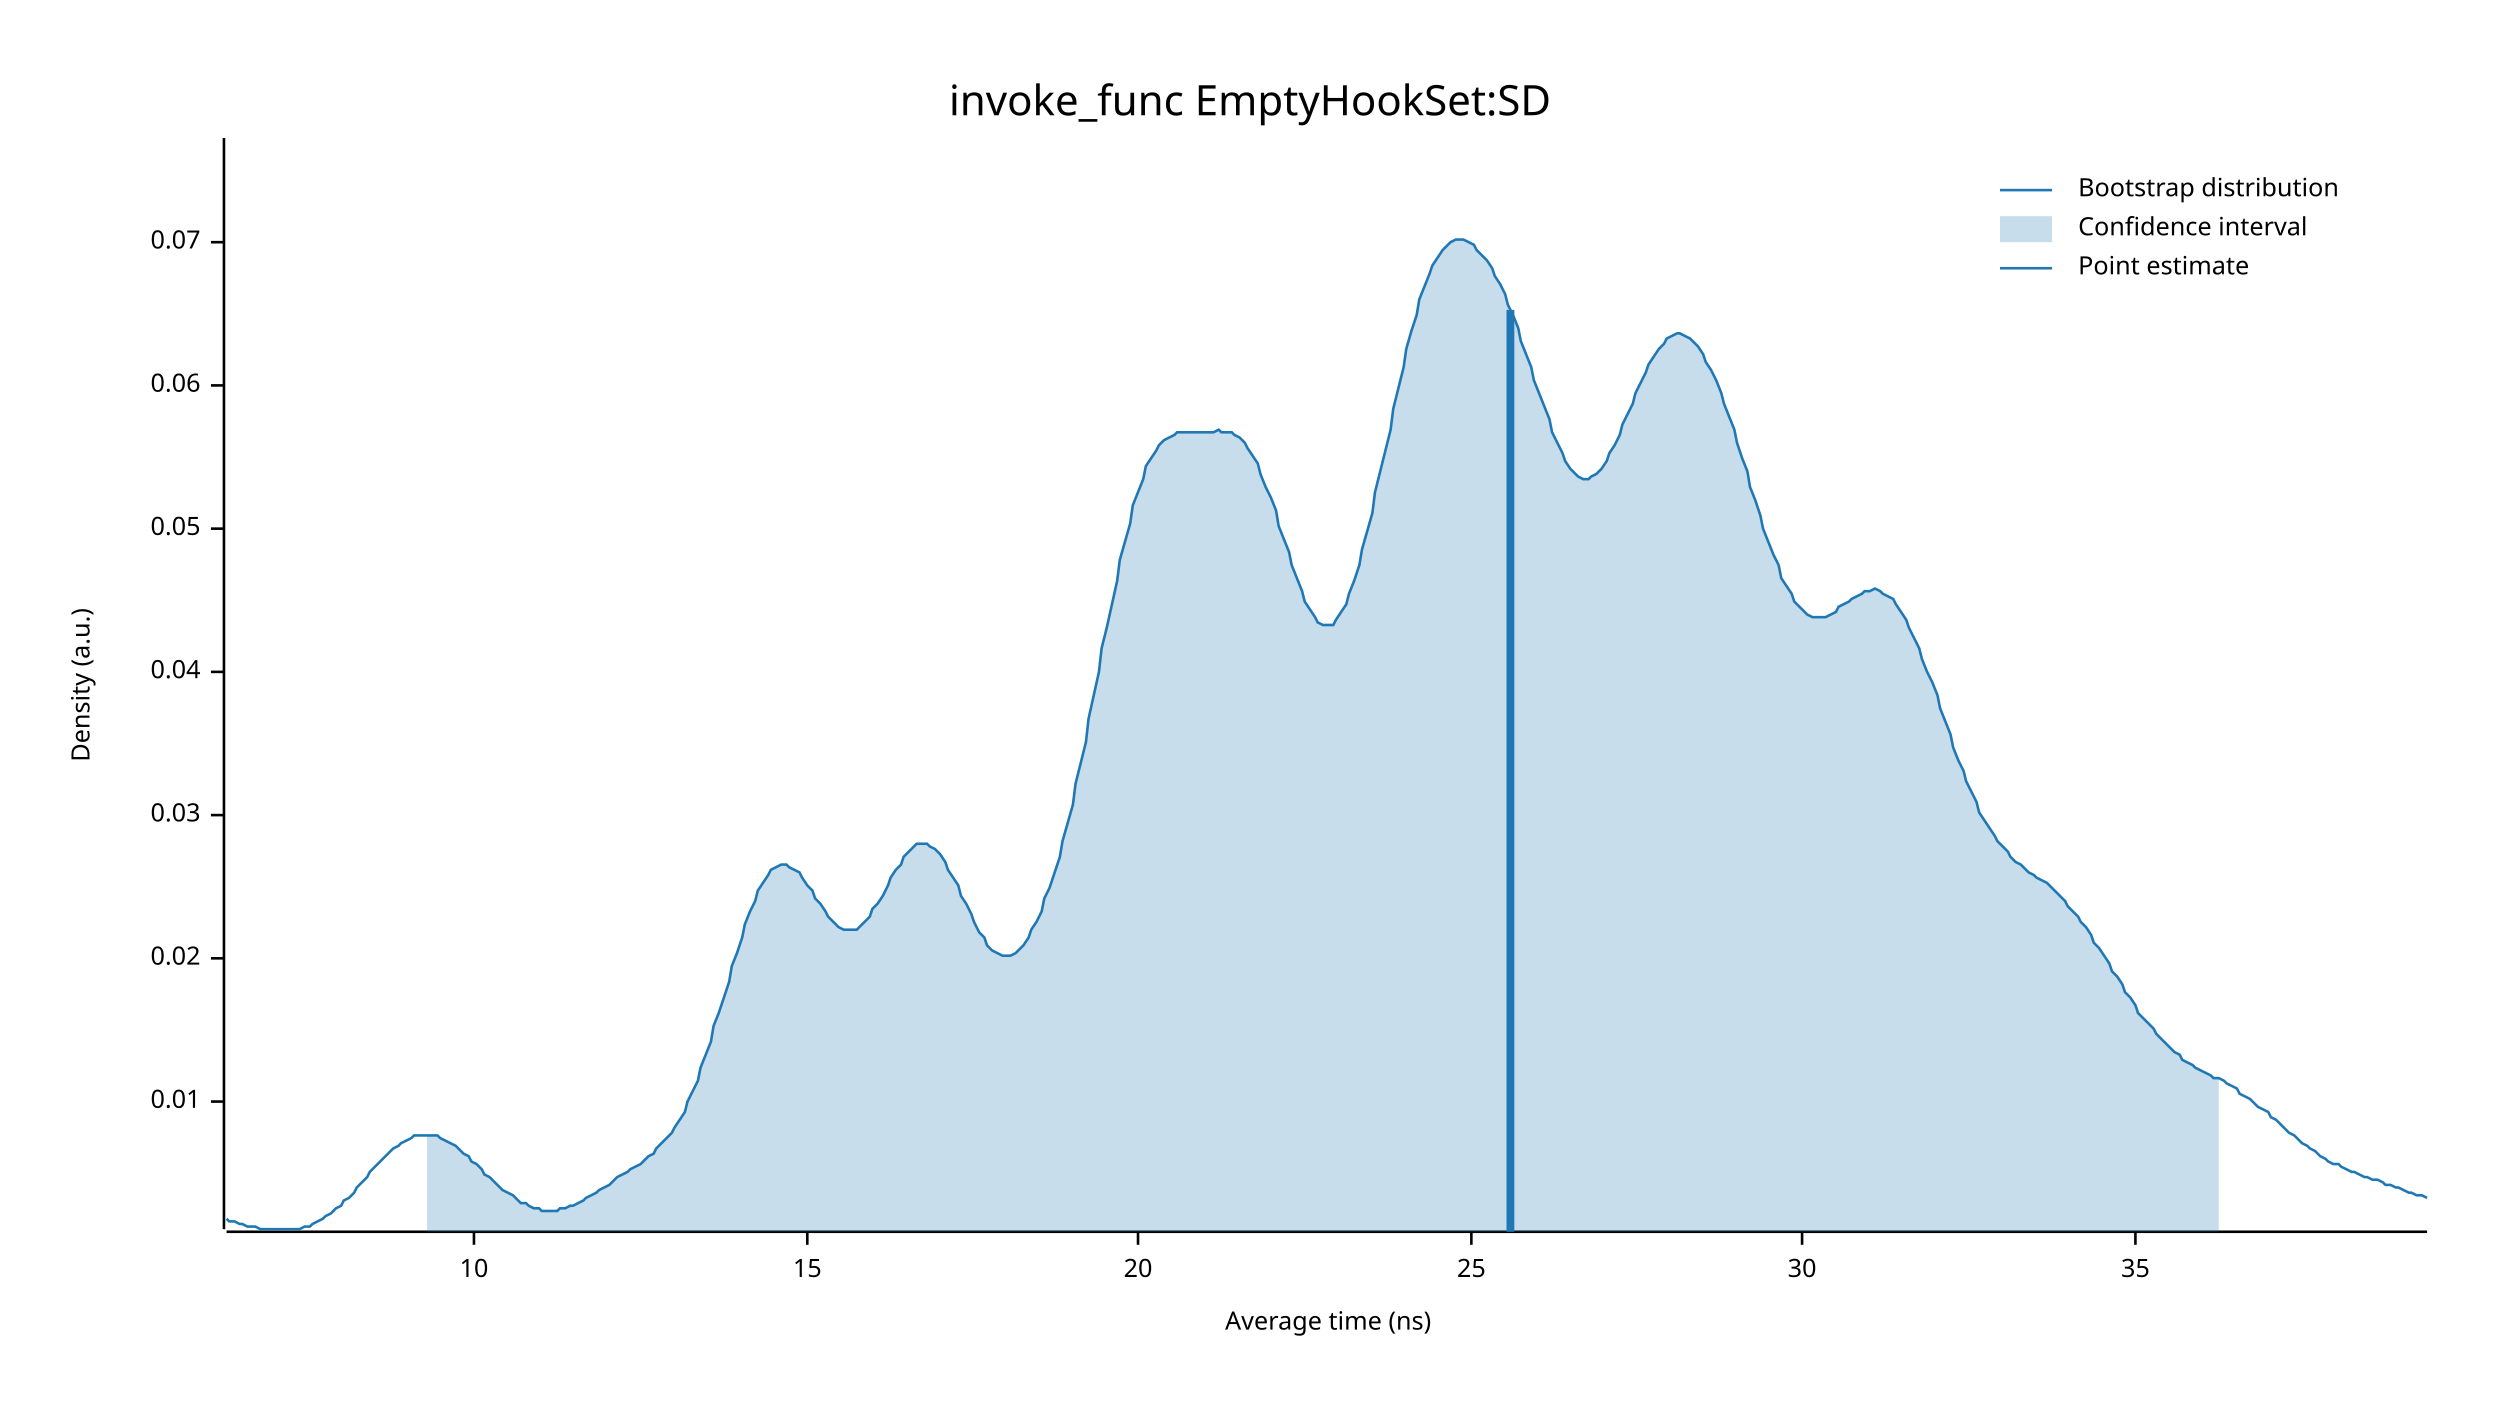
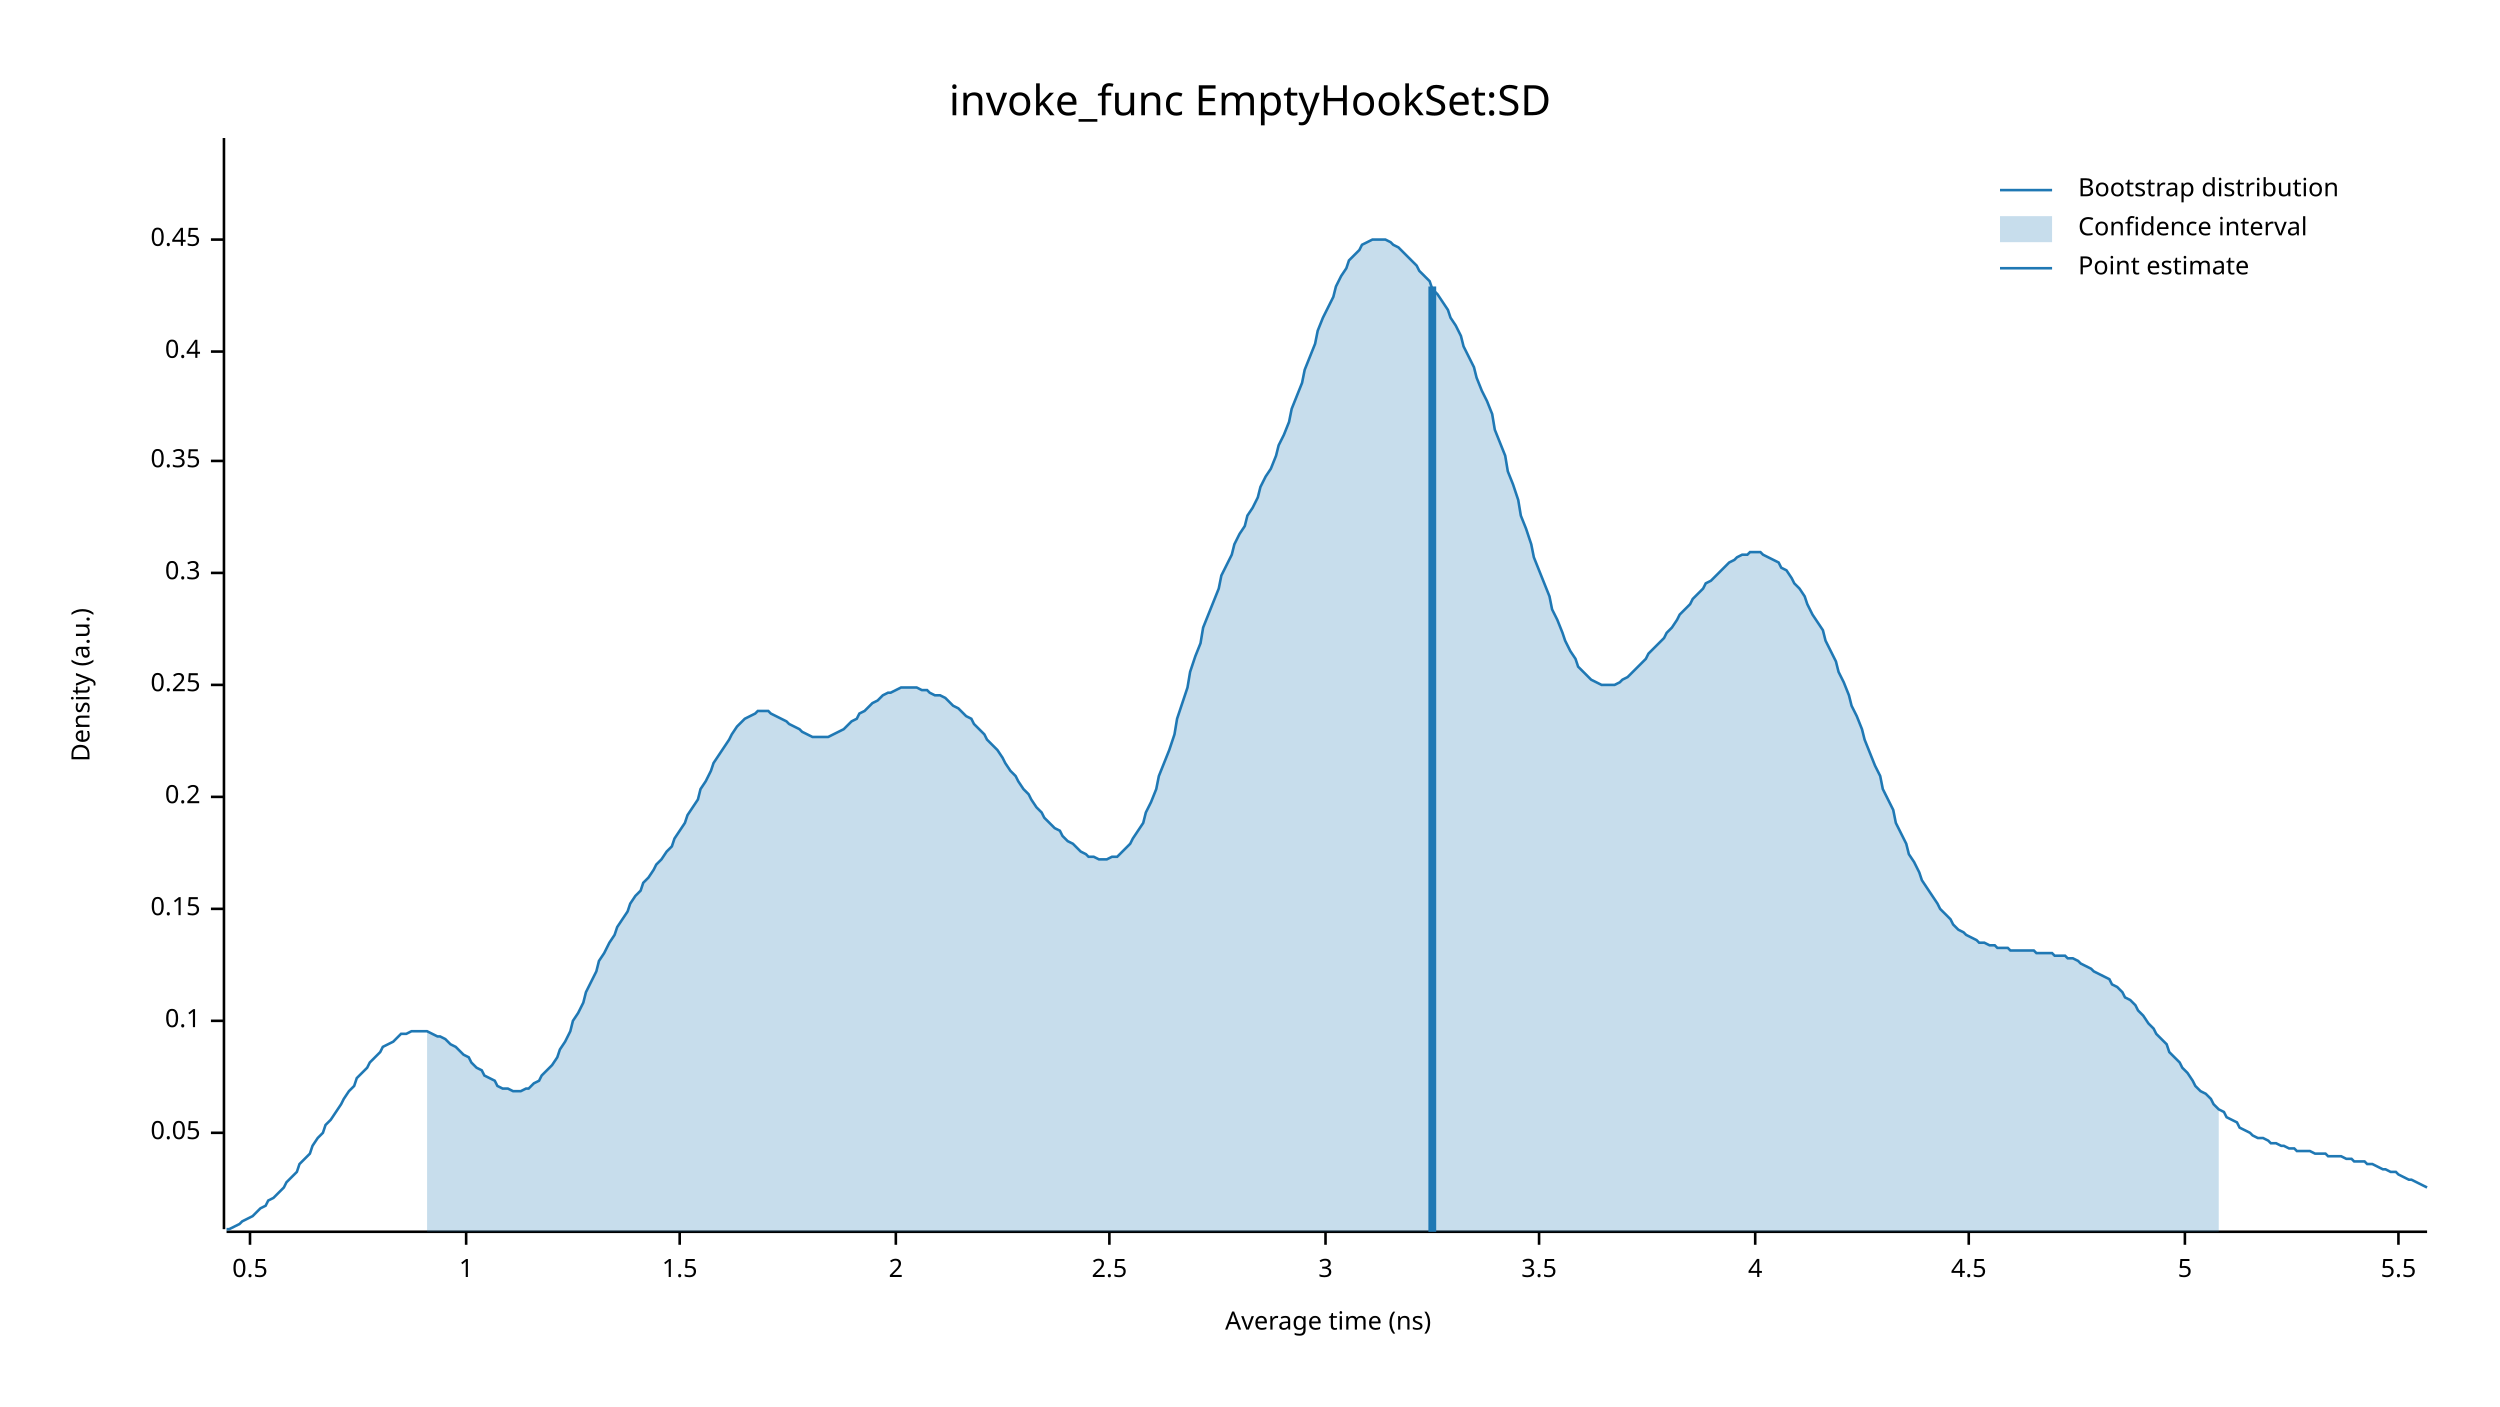
<svg xmlns="http://www.w3.org/2000/svg" width="960" height="540" viewBox="0 0 960 540">
  <text x="480" y="32" dy="0.76em" text-anchor="middle" font-family="sans-serif" font-size="16.129" opacity="1" fill="#000000">
invoke_func EmptyHookSet:SD
</text>
  <text x="27" y="263" dy="0.76em" text-anchor="middle" font-family="sans-serif" font-size="9.677" opacity="1" fill="#000000" transform="rotate(270, 27, 263)">
Density (a.u.)
</text>
  <text x="510" y="513" dy="-0.5ex" text-anchor="middle" font-family="sans-serif" font-size="9.677" opacity="1" fill="#000000">
Average time (ns)
</text>
  <polyline fill="none" opacity="1" stroke="#000000" stroke-width="1" points="86,53 86,472 " />
-   <text x="77" y="423" dy="0.5ex" text-anchor="end" font-family="sans-serif" font-size="9.677" opacity="1" fill="#000000">
- 0.01
- </text>
-   <polyline fill="none" opacity="1" stroke="#000000" stroke-width="1" points="81,423 86,423 " />
-   <text x="77" y="368" dy="0.5ex" text-anchor="end" font-family="sans-serif" font-size="9.677" opacity="1" fill="#000000">
- 0.02
- </text>
-   <polyline fill="none" opacity="1" stroke="#000000" stroke-width="1" points="81,368 86,368 " />
-   <text x="77" y="313" dy="0.5ex" text-anchor="end" font-family="sans-serif" font-size="9.677" opacity="1" fill="#000000">
- 0.03
- </text>
-   <polyline fill="none" opacity="1" stroke="#000000" stroke-width="1" points="81,313 86,313 " />
-   <text x="77" y="258" dy="0.5ex" text-anchor="end" font-family="sans-serif" font-size="9.677" opacity="1" fill="#000000">
- 0.04
- </text>
-   <polyline fill="none" opacity="1" stroke="#000000" stroke-width="1" points="81,258 86,258 " />
-   <text x="77" y="203" dy="0.5ex" text-anchor="end" font-family="sans-serif" font-size="9.677" opacity="1" fill="#000000">
+   <text x="77" y="435" dy="0.5ex" text-anchor="end" font-family="sans-serif" font-size="9.677" opacity="1" fill="#000000">
0.05
</text>
-   <polyline fill="none" opacity="1" stroke="#000000" stroke-width="1" points="81,203 86,203 " />
-   <text x="77" y="148" dy="0.5ex" text-anchor="end" font-family="sans-serif" font-size="9.677" opacity="1" fill="#000000">
- 0.06
+   <polyline fill="none" opacity="1" stroke="#000000" stroke-width="1" points="81,435 86,435 " />
+   <text x="77" y="392" dy="0.5ex" text-anchor="end" font-family="sans-serif" font-size="9.677" opacity="1" fill="#000000">
+ 0.1
</text>
-   <polyline fill="none" opacity="1" stroke="#000000" stroke-width="1" points="81,148 86,148 " />
-   <text x="77" y="93" dy="0.5ex" text-anchor="end" font-family="sans-serif" font-size="9.677" opacity="1" fill="#000000">
- 0.07
+   <polyline fill="none" opacity="1" stroke="#000000" stroke-width="1" points="81,392 86,392 " />
+   <text x="77" y="349" dy="0.5ex" text-anchor="end" font-family="sans-serif" font-size="9.677" opacity="1" fill="#000000">
+ 0.15
</text>
-   <polyline fill="none" opacity="1" stroke="#000000" stroke-width="1" points="81,93 86,93 " />
+   <polyline fill="none" opacity="1" stroke="#000000" stroke-width="1" points="81,349 86,349 " />
+   <text x="77" y="306" dy="0.5ex" text-anchor="end" font-family="sans-serif" font-size="9.677" opacity="1" fill="#000000">
+ 0.2
+ </text>
+   <polyline fill="none" opacity="1" stroke="#000000" stroke-width="1" points="81,306 86,306 " />
+   <text x="77" y="263" dy="0.5ex" text-anchor="end" font-family="sans-serif" font-size="9.677" opacity="1" fill="#000000">
+ 0.25
+ </text>
+   <polyline fill="none" opacity="1" stroke="#000000" stroke-width="1" points="81,263 86,263 " />
+   <text x="77" y="220" dy="0.5ex" text-anchor="end" font-family="sans-serif" font-size="9.677" opacity="1" fill="#000000">
+ 0.3
+ </text>
+   <polyline fill="none" opacity="1" stroke="#000000" stroke-width="1" points="81,220 86,220 " />
+   <text x="77" y="177" dy="0.5ex" text-anchor="end" font-family="sans-serif" font-size="9.677" opacity="1" fill="#000000">
+ 0.35
+ </text>
+   <polyline fill="none" opacity="1" stroke="#000000" stroke-width="1" points="81,177 86,177 " />
+   <text x="77" y="135" dy="0.5ex" text-anchor="end" font-family="sans-serif" font-size="9.677" opacity="1" fill="#000000">
+ 0.4
+ </text>
+   <polyline fill="none" opacity="1" stroke="#000000" stroke-width="1" points="81,135 86,135 " />
+   <text x="77" y="92" dy="0.5ex" text-anchor="end" font-family="sans-serif" font-size="9.677" opacity="1" fill="#000000">
+ 0.45
+ </text>
+   <polyline fill="none" opacity="1" stroke="#000000" stroke-width="1" points="81,92 86,92 " />
  <polyline fill="none" opacity="1" stroke="#000000" stroke-width="1" points="87,473 932,473 " />
-   <text x="182" y="483" dy="0.76em" text-anchor="middle" font-family="sans-serif" font-size="9.677" opacity="1" fill="#000000">
- 10
+   <text x="96" y="483" dy="0.76em" text-anchor="middle" font-family="sans-serif" font-size="9.677" opacity="1" fill="#000000">
+ 0.5
</text>
-   <polyline fill="none" opacity="1" stroke="#000000" stroke-width="1" points="182,473 182,478 " />
-   <text x="310" y="483" dy="0.76em" text-anchor="middle" font-family="sans-serif" font-size="9.677" opacity="1" fill="#000000">
- 15
+   <polyline fill="none" opacity="1" stroke="#000000" stroke-width="1" points="96,473 96,478 " />
+   <text x="179" y="483" dy="0.76em" text-anchor="middle" font-family="sans-serif" font-size="9.677" opacity="1" fill="#000000">
+ 1
</text>
-   <polyline fill="none" opacity="1" stroke="#000000" stroke-width="1" points="310,473 310,478 " />
-   <text x="437" y="483" dy="0.76em" text-anchor="middle" font-family="sans-serif" font-size="9.677" opacity="1" fill="#000000">
- 20
+   <polyline fill="none" opacity="1" stroke="#000000" stroke-width="1" points="179,473 179,478 " />
+   <text x="261" y="483" dy="0.76em" text-anchor="middle" font-family="sans-serif" font-size="9.677" opacity="1" fill="#000000">
+ 1.5
</text>
-   <polyline fill="none" opacity="1" stroke="#000000" stroke-width="1" points="437,473 437,478 " />
-   <text x="565" y="483" dy="0.76em" text-anchor="middle" font-family="sans-serif" font-size="9.677" opacity="1" fill="#000000">
- 25
+   <polyline fill="none" opacity="1" stroke="#000000" stroke-width="1" points="261,473 261,478 " />
+   <text x="344" y="483" dy="0.76em" text-anchor="middle" font-family="sans-serif" font-size="9.677" opacity="1" fill="#000000">
+ 2
</text>
-   <polyline fill="none" opacity="1" stroke="#000000" stroke-width="1" points="565,473 565,478 " />
-   <text x="692" y="483" dy="0.76em" text-anchor="middle" font-family="sans-serif" font-size="9.677" opacity="1" fill="#000000">
- 30
+   <polyline fill="none" opacity="1" stroke="#000000" stroke-width="1" points="344,473 344,478 " />
+   <text x="426" y="483" dy="0.76em" text-anchor="middle" font-family="sans-serif" font-size="9.677" opacity="1" fill="#000000">
+ 2.5
</text>
-   <polyline fill="none" opacity="1" stroke="#000000" stroke-width="1" points="692,473 692,478 " />
-   <text x="820" y="483" dy="0.76em" text-anchor="middle" font-family="sans-serif" font-size="9.677" opacity="1" fill="#000000">
- 35
+   <polyline fill="none" opacity="1" stroke="#000000" stroke-width="1" points="426,473 426,478 " />
+   <text x="509" y="483" dy="0.76em" text-anchor="middle" font-family="sans-serif" font-size="9.677" opacity="1" fill="#000000">
+ 3
</text>
-   <polyline fill="none" opacity="1" stroke="#000000" stroke-width="1" points="820,473 820,478 " />
-   <polyline fill="none" opacity="1" stroke="#1F78B4" stroke-width="1" points="87,468 88,469 90,469 92,470 93,470 95,471 97,471 98,471 100,472 102,472 103,472 105,472 107,472 109,472 110,472 112,472 114,472 115,472 117,471 119,471 120,470 122,469 124,468 125,467 127,466 129,464 131,463 132,461 134,460 136,458 137,456 139,454 141,452 142,450 144,448 146,446 147,445 149,443 151,441 153,440 154,439 156,438 158,437 159,436 161,436 163,436 164,436 166,436 168,436 169,437 171,438 173,439 175,440 176,441 178,443 180,444 181,446 183,447 185,449 186,451 188,452 190,454 191,455 193,457 195,458 197,459 198,460 200,462 202,462 203,463 205,464 207,464 208,465 210,465 212,465 214,465 215,464 217,464 219,463 220,463 222,462 224,461 225,460 227,459 229,458 230,457 232,456 234,455 236,453 237,452 239,451 241,450 242,449 244,448 246,447 247,446 249,444 251,443 252,441 254,439 256,437 258,435 259,433 261,430 263,427 264,423 266,419 268,415 269,410 271,405 273,400 274,394 276,389 278,383 280,377 281,371 283,366 285,360 286,355 288,350 290,346 291,342 293,339 295,336 296,334 298,333 300,332 302,332 303,333 305,334 307,335 308,337 310,340 312,342 313,345 315,347 317,350 318,352 320,354 322,356 324,357 325,357 327,357 329,357 330,356 332,354 334,352 335,349 337,347 339,344 341,340 342,337 344,334 346,332 347,329 349,327 351,325 352,324 354,324 356,324 357,325 359,326 361,328 363,331 364,334 366,337 368,340 369,344 371,347 373,351 374,354 376,358 378,360 379,363 381,365 383,366 385,367 386,367 388,367 390,366 391,365 393,363 395,360 396,357 398,354 400,350 401,345 403,341 405,335 407,329 408,323 410,316 412,309 413,301 415,293 417,285 418,276 420,267 422,258 423,249 425,241 427,232 429,223 430,215 432,208 434,201 435,194 437,189 439,184 440,179 442,176 444,173 445,171 447,169 449,168 451,167 452,166 454,166 456,166 457,166 459,166 461,166 462,166 464,166 466,166 468,165 469,166 471,166 473,166 474,167 476,168 478,170 479,172 481,175 483,178 484,182 486,187 488,191 490,196 491,202 493,207 495,212 496,217 498,222 500,227 501,231 503,234 505,237 506,239 508,240 510,240 512,240 513,238 515,235 517,232 518,228 520,223 522,217 523,211 525,204 527,197 528,189 530,181 532,173 534,165 535,157 537,149 539,141 540,134 542,127 544,121 545,115 547,110 549,105 550,102 552,99 554,96 556,94 557,93 559,92 561,92 562,92 564,93 566,94 567,96 569,98 571,100 573,103 574,106 576,109 578,113 579,117 581,121 583,126 584,131 586,136 588,141 589,146 591,151 593,156 595,161 596,166 598,170 600,174 601,177 603,180 605,182 606,183 608,184 610,184 611,183 613,182 615,180 617,177 618,174 620,171 622,167 623,163 625,159 627,155 628,151 630,147 632,143 633,140 635,137 637,134 639,132 640,130 642,129 644,128 645,128 647,129 649,130 650,131 652,133 654,136 655,139 657,142 659,146 661,151 662,155 664,160 666,165 667,170 669,176 671,181 672,187 674,192 676,198 677,203 679,208 681,213 683,217 684,222 686,225 688,228 689,231 691,233 693,235 694,236 696,237 698,237 700,237 701,237 703,236 705,235 706,233 708,232 710,231 711,230 713,229 715,228 716,227 718,227 720,226 722,227 723,228 725,229 727,230 728,232 730,235 732,238 733,241 735,245 737,249 738,253 740,258 742,262 744,267 745,272 747,277 749,282 750,287 752,292 754,296 755,300 757,304 759,308 760,312 762,315 764,318 766,321 767,323 769,325 771,327 772,329 774,331 776,332 777,333 779,335 781,336 782,337 784,338 786,339 788,341 789,342 791,344 793,346 794,348 796,350 798,352 799,354 801,356 803,359 804,362 806,364 808,367 810,370 811,373 813,375 815,378 816,381 818,383 820,386 821,389 823,391 825,393 827,395 828,397 830,399 832,401 833,402 835,404 837,405 838,407 840,408 842,409 843,410 845,411 847,412 849,413 850,414 852,414 854,415 855,416 857,417 859,418 860,420 862,421 864,422 865,423 867,425 869,426 871,427 872,429 874,430 876,432 877,433 879,435 881,436 882,437 884,439 886,440 887,441 889,442 891,444 893,445 894,446 896,447 898,447 899,448 901,449 903,450 904,450 906,451 908,452 909,452 911,453 913,453 915,454 916,455 918,455 920,456 921,456 923,457 925,458 926,458 928,459 930,459 932,460 " />
-   <polygon opacity="0.25" fill="#1F78B4" points="164,436 166,436 168,436 169,437 171,438 173,439 175,440 176,441 178,443 180,444 181,446 183,447 185,449 186,451 188,452 190,454 191,455 193,457 195,458 197,459 198,460 200,462 202,462 203,463 205,464 207,464 208,465 210,465 212,465 214,465 215,464 217,464 219,463 220,463 222,462 224,461 225,460 227,459 229,458 230,457 232,456 234,455 236,453 237,452 239,451 241,450 242,449 244,448 246,447 247,446 249,444 251,443 252,441 254,439 256,437 258,435 259,433 261,430 263,427 264,423 266,419 268,415 269,410 271,405 273,400 274,394 276,389 278,383 280,377 281,371 283,366 285,360 286,355 288,350 290,346 291,342 293,339 295,336 296,334 298,333 300,332 302,332 303,333 305,334 307,335 308,337 310,340 312,342 313,345 315,347 317,350 318,352 320,354 322,356 324,357 325,357 327,357 329,357 330,356 332,354 334,352 335,349 337,347 339,344 341,340 342,337 344,334 346,332 347,329 349,327 351,325 352,324 354,324 356,324 357,325 359,326 361,328 363,331 364,334 366,337 368,340 369,344 371,347 373,351 374,354 376,358 378,360 379,363 381,365 383,366 385,367 386,367 388,367 390,366 391,365 393,363 395,360 396,357 398,354 400,350 401,345 403,341 405,335 407,329 408,323 410,316 412,309 413,301 415,293 417,285 418,276 420,267 422,258 423,249 425,241 427,232 429,223 430,215 432,208 434,201 435,194 437,189 439,184 440,179 442,176 444,173 445,171 447,169 449,168 451,167 452,166 454,166 456,166 457,166 459,166 461,166 462,166 464,166 466,166 468,165 469,166 471,166 473,166 474,167 476,168 478,170 479,172 481,175 483,178 484,182 486,187 488,191 490,196 491,202 493,207 495,212 496,217 498,222 500,227 501,231 503,234 505,237 506,239 508,240 510,240 512,240 513,238 515,235 517,232 518,228 520,223 522,217 523,211 525,204 527,197 528,189 530,181 532,173 534,165 535,157 537,149 539,141 540,134 542,127 544,121 545,115 547,110 549,105 550,102 552,99 554,96 556,94 557,93 559,92 561,92 562,92 564,93 566,94 567,96 569,98 571,100 573,103 574,106 576,109 578,113 579,117 581,121 583,126 584,131 586,136 588,141 589,146 591,151 593,156 595,161 596,166 598,170 600,174 601,177 603,180 605,182 606,183 608,184 610,184 611,183 613,182 615,180 617,177 618,174 620,171 622,167 623,163 625,159 627,155 628,151 630,147 632,143 633,140 635,137 637,134 639,132 640,130 642,129 644,128 645,128 647,129 649,130 650,131 652,133 654,136 655,139 657,142 659,146 661,151 662,155 664,160 666,165 667,170 669,176 671,181 672,187 674,192 676,198 677,203 679,208 681,213 683,217 684,222 686,225 688,228 689,231 691,233 693,235 694,236 696,237 698,237 700,237 701,237 703,236 705,235 706,233 708,232 710,231 711,230 713,229 715,228 716,227 718,227 720,226 722,227 723,228 725,229 727,230 728,232 730,235 732,238 733,241 735,245 737,249 738,253 740,258 742,262 744,267 745,272 747,277 749,282 750,287 752,292 754,296 755,300 757,304 759,308 760,312 762,315 764,318 766,321 767,323 769,325 771,327 772,329 774,331 776,332 777,333 779,335 781,336 782,337 784,338 786,339 788,341 789,342 791,344 793,346 794,348 796,350 798,352 799,354 801,356 803,359 804,362 806,364 808,367 810,370 811,373 813,375 815,378 816,381 818,383 820,386 821,389 823,391 825,393 827,395 828,397 830,399 832,401 833,402 835,404 837,405 838,407 840,408 842,409 843,410 845,411 847,412 849,413 850,414 852,414 852,473 164,473 " />
-   <polyline fill="none" opacity="1" stroke="#1F78B4" stroke-width="3" points="580,473 580,119 " />
+   <polyline fill="none" opacity="1" stroke="#000000" stroke-width="1" points="509,473 509,478 " />
+   <text x="591" y="483" dy="0.76em" text-anchor="middle" font-family="sans-serif" font-size="9.677" opacity="1" fill="#000000">
+ 3.5
+ </text>
+   <polyline fill="none" opacity="1" stroke="#000000" stroke-width="1" points="591,473 591,478 " />
+   <text x="674" y="483" dy="0.76em" text-anchor="middle" font-family="sans-serif" font-size="9.677" opacity="1" fill="#000000">
+ 4
+ </text>
+   <polyline fill="none" opacity="1" stroke="#000000" stroke-width="1" points="674,473 674,478 " />
+   <text x="756" y="483" dy="0.76em" text-anchor="middle" font-family="sans-serif" font-size="9.677" opacity="1" fill="#000000">
+ 4.5
+ </text>
+   <polyline fill="none" opacity="1" stroke="#000000" stroke-width="1" points="756,473 756,478 " />
+   <text x="839" y="483" dy="0.76em" text-anchor="middle" font-family="sans-serif" font-size="9.677" opacity="1" fill="#000000">
+ 5
+ </text>
+   <polyline fill="none" opacity="1" stroke="#000000" stroke-width="1" points="839,473 839,478 " />
+   <text x="921" y="483" dy="0.76em" text-anchor="middle" font-family="sans-serif" font-size="9.677" opacity="1" fill="#000000">
+ 5.5
+ </text>
+   <polyline fill="none" opacity="1" stroke="#000000" stroke-width="1" points="921,473 921,478 " />
+   <polyline fill="none" opacity="1" stroke="#1F78B4" stroke-width="1" points="87,472 88,472 90,471 92,470 93,469 95,468 97,467 98,466 100,464 102,463 103,461 105,460 107,458 109,456 110,454 112,452 114,450 115,447 117,445 119,443 120,440 122,437 124,435 125,432 127,430 129,427 131,424 132,422 134,419 136,417 137,414 139,412 141,410 142,408 144,406 146,404 147,402 149,401 151,400 153,398 154,397 156,397 158,396 159,396 161,396 163,396 164,396 166,397 168,398 169,398 171,399 173,401 175,402 176,403 178,405 180,406 181,408 183,410 185,411 186,413 188,414 190,415 191,417 193,418 195,418 197,419 198,419 200,419 202,418 203,418 205,416 207,415 208,413 210,411 212,409 214,406 215,403 217,400 219,396 220,392 222,389 224,385 225,381 227,377 229,373 230,369 232,366 234,362 236,359 237,356 239,353 241,350 242,347 244,344 246,342 247,339 249,337 251,334 252,332 254,330 256,327 258,325 259,322 261,319 263,316 264,313 266,310 268,307 269,303 271,300 273,296 274,293 276,290 278,287 280,284 281,282 283,279 285,277 286,276 288,275 290,274 291,273 293,273 295,273 296,274 298,275 300,276 302,277 303,278 305,279 307,280 308,281 310,282 312,283 313,283 315,283 317,283 318,283 320,282 322,281 324,280 325,279 327,277 329,276 330,274 332,273 334,271 335,270 337,269 339,267 341,266 342,266 344,265 346,264 347,264 349,264 351,264 352,264 354,265 356,265 357,266 359,267 361,267 363,268 364,269 366,271 368,272 369,273 371,275 373,276 374,278 376,280 378,282 379,284 381,286 383,288 385,291 386,293 388,296 390,298 391,300 393,303 395,305 396,307 398,310 400,312 401,314 403,316 405,318 407,319 408,321 410,323 412,324 413,325 415,327 417,328 418,329 420,329 422,330 423,330 425,330 427,329 429,329 430,328 432,326 434,324 435,322 437,319 439,316 440,312 442,308 444,303 445,298 447,293 449,288 451,282 452,276 454,270 456,264 457,258 459,252 461,247 462,241 464,236 466,231 468,226 469,221 471,217 473,213 474,209 476,205 478,202 479,198 481,195 483,191 484,187 486,183 488,180 490,175 491,171 493,167 495,162 496,157 498,152 500,147 501,142 503,137 505,132 506,127 508,122 510,118 512,114 513,110 515,106 517,103 518,100 520,98 522,96 523,94 525,93 527,92 528,92 530,92 532,92 534,93 535,94 537,95 539,97 540,98 542,100 544,102 545,104 547,106 549,108 550,111 552,113 554,116 556,119 557,122 559,125 561,129 562,133 564,137 566,141 567,145 569,150 571,154 573,159 574,165 576,170 578,175 579,181 581,186 583,192 584,198 586,203 588,209 589,214 591,219 593,224 595,229 596,234 598,238 600,243 601,246 603,250 605,253 606,256 608,258 610,260 611,261 613,262 615,263 617,263 618,263 620,263 622,262 623,261 625,260 627,258 628,257 630,255 632,253 633,251 635,249 637,247 639,245 640,243 642,241 644,238 645,236 647,234 649,232 650,230 652,228 654,226 655,224 657,223 659,221 661,219 662,218 664,216 666,215 667,214 669,213 671,213 672,212 674,212 676,212 677,213 679,214 681,215 683,216 684,218 686,219 688,222 689,224 691,226 693,229 694,232 696,236 698,239 700,242 701,246 703,250 705,254 706,258 708,262 710,267 711,271 713,275 715,280 716,284 718,289 720,294 722,298 723,303 725,307 727,311 728,316 730,320 732,324 733,328 735,331 737,335 738,338 740,341 742,344 744,347 745,349 747,351 749,353 750,355 752,357 754,358 755,359 757,360 759,361 760,362 762,362 764,363 766,363 767,364 769,364 771,364 772,365 774,365 776,365 777,365 779,365 781,365 782,366 784,366 786,366 788,366 789,367 791,367 793,367 794,368 796,368 798,369 799,370 801,371 803,372 804,373 806,374 808,375 810,376 811,378 813,379 815,381 816,383 818,384 820,386 821,388 823,390 825,393 827,395 828,397 830,399 832,401 833,404 835,406 837,408 838,410 840,412 842,415 843,417 845,419 847,420 849,422 850,424 852,426 854,427 855,429 857,430 859,431 860,433 862,434 864,435 865,436 867,437 869,437 871,438 872,439 874,439 876,440 877,440 879,441 881,441 882,442 884,442 886,442 887,442 889,443 891,443 893,443 894,444 896,444 898,444 899,444 901,445 903,445 904,446 906,446 908,446 909,447 911,447 913,448 915,449 916,449 918,450 920,450 921,451 923,452 925,453 926,453 928,454 930,455 932,456 " />
+   <polygon opacity="0.25" fill="#1F78B4" points="164,396 166,397 168,398 169,398 171,399 173,401 175,402 176,403 178,405 180,406 181,408 183,410 185,411 186,413 188,414 190,415 191,417 193,418 195,418 197,419 198,419 200,419 202,418 203,418 205,416 207,415 208,413 210,411 212,409 214,406 215,403 217,400 219,396 220,392 222,389 224,385 225,381 227,377 229,373 230,369 232,366 234,362 236,359 237,356 239,353 241,350 242,347 244,344 246,342 247,339 249,337 251,334 252,332 254,330 256,327 258,325 259,322 261,319 263,316 264,313 266,310 268,307 269,303 271,300 273,296 274,293 276,290 278,287 280,284 281,282 283,279 285,277 286,276 288,275 290,274 291,273 293,273 295,273 296,274 298,275 300,276 302,277 303,278 305,279 307,280 308,281 310,282 312,283 313,283 315,283 317,283 318,283 320,282 322,281 324,280 325,279 327,277 329,276 330,274 332,273 334,271 335,270 337,269 339,267 341,266 342,266 344,265 346,264 347,264 349,264 351,264 352,264 354,265 356,265 357,266 359,267 361,267 363,268 364,269 366,271 368,272 369,273 371,275 373,276 374,278 376,280 378,282 379,284 381,286 383,288 385,291 386,293 388,296 390,298 391,300 393,303 395,305 396,307 398,310 400,312 401,314 403,316 405,318 407,319 408,321 410,323 412,324 413,325 415,327 417,328 418,329 420,329 422,330 423,330 425,330 427,329 429,329 430,328 432,326 434,324 435,322 437,319 439,316 440,312 442,308 444,303 445,298 447,293 449,288 451,282 452,276 454,270 456,264 457,258 459,252 461,247 462,241 464,236 466,231 468,226 469,221 471,217 473,213 474,209 476,205 478,202 479,198 481,195 483,191 484,187 486,183 488,180 490,175 491,171 493,167 495,162 496,157 498,152 500,147 501,142 503,137 505,132 506,127 508,122 510,118 512,114 513,110 515,106 517,103 518,100 520,98 522,96 523,94 525,93 527,92 528,92 530,92 532,92 534,93 535,94 537,95 539,97 540,98 542,100 544,102 545,104 547,106 549,108 550,111 552,113 554,116 556,119 557,122 559,125 561,129 562,133 564,137 566,141 567,145 569,150 571,154 573,159 574,165 576,170 578,175 579,181 581,186 583,192 584,198 586,203 588,209 589,214 591,219 593,224 595,229 596,234 598,238 600,243 601,246 603,250 605,253 606,256 608,258 610,260 611,261 613,262 615,263 617,263 618,263 620,263 622,262 623,261 625,260 627,258 628,257 630,255 632,253 633,251 635,249 637,247 639,245 640,243 642,241 644,238 645,236 647,234 649,232 650,230 652,228 654,226 655,224 657,223 659,221 661,219 662,218 664,216 666,215 667,214 669,213 671,213 672,212 674,212 676,212 677,213 679,214 681,215 683,216 684,218 686,219 688,222 689,224 691,226 693,229 694,232 696,236 698,239 700,242 701,246 703,250 705,254 706,258 708,262 710,267 711,271 713,275 715,280 716,284 718,289 720,294 722,298 723,303 725,307 727,311 728,316 730,320 732,324 733,328 735,331 737,335 738,338 740,341 742,344 744,347 745,349 747,351 749,353 750,355 752,357 754,358 755,359 757,360 759,361 760,362 762,362 764,363 766,363 767,364 769,364 771,364 772,365 774,365 776,365 777,365 779,365 781,365 782,366 784,366 786,366 788,366 789,367 791,367 793,367 794,368 796,368 798,369 799,370 801,371 803,372 804,373 806,374 808,375 810,376 811,378 813,379 815,381 816,383 818,384 820,386 821,388 823,390 825,393 827,395 828,397 830,399 832,401 833,404 835,406 837,408 838,410 840,412 842,415 843,417 845,419 847,420 849,422 850,424 852,426 852,473 164,473 " />
+   <polyline fill="none" opacity="1" stroke="#1F78B4" stroke-width="3" points="550,473 550,110 " />
  <text x="798" y="68" dy="0.76em" text-anchor="start" font-family="sans-serif" font-size="9.677" opacity="1" fill="#000000">
Bootstrap distribution
</text>
  <text x="798" y="83" dy="0.76em" text-anchor="start" font-family="sans-serif" font-size="9.677" opacity="1" fill="#000000">
Confidence interval
</text>
  <text x="798" y="98" dy="0.76em" text-anchor="start" font-family="sans-serif" font-size="9.677" opacity="1" fill="#000000">
Point estimate
</text>
  <polyline fill="none" opacity="1" stroke="#1F78B4" stroke-width="1" points="768,73 788,73 " />
  <rect x="768" y="83" width="20" height="10" opacity="0.25" fill="#1F78B4" stroke="none" />
  <polyline fill="none" opacity="1" stroke="#1F78B4" stroke-width="1" points="768,103 788,103 " />
</svg>
